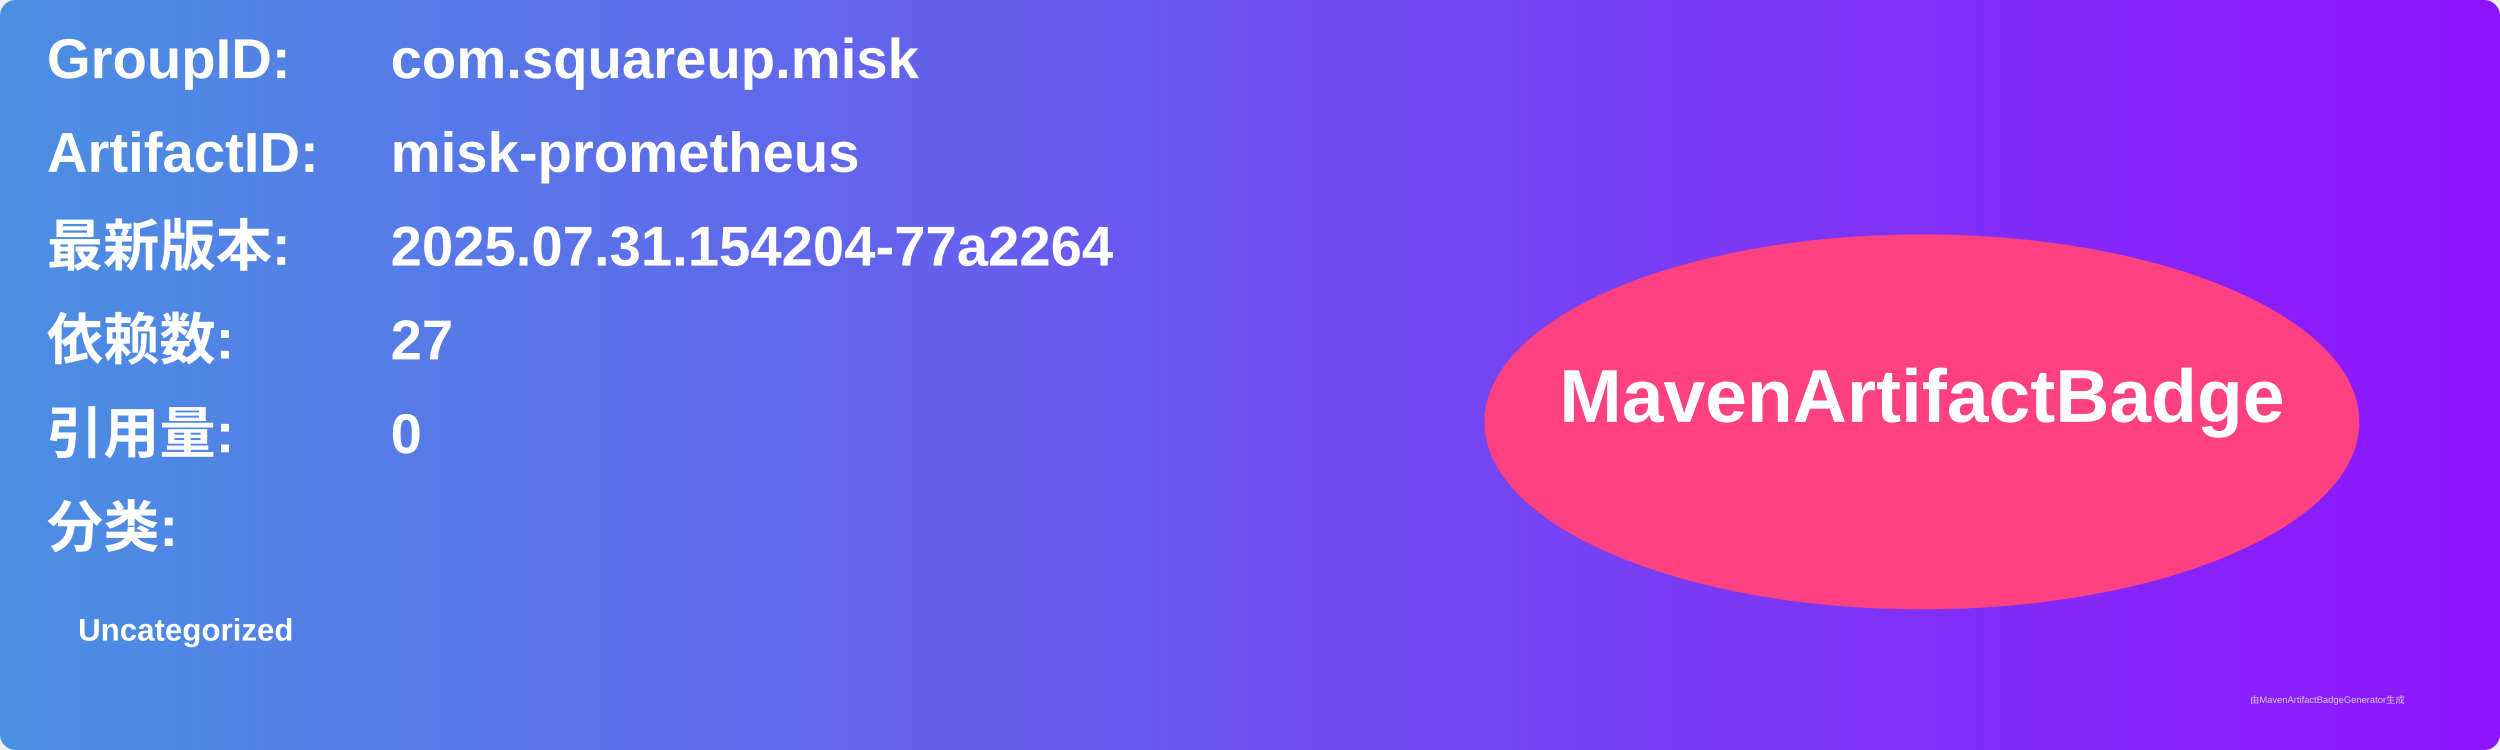
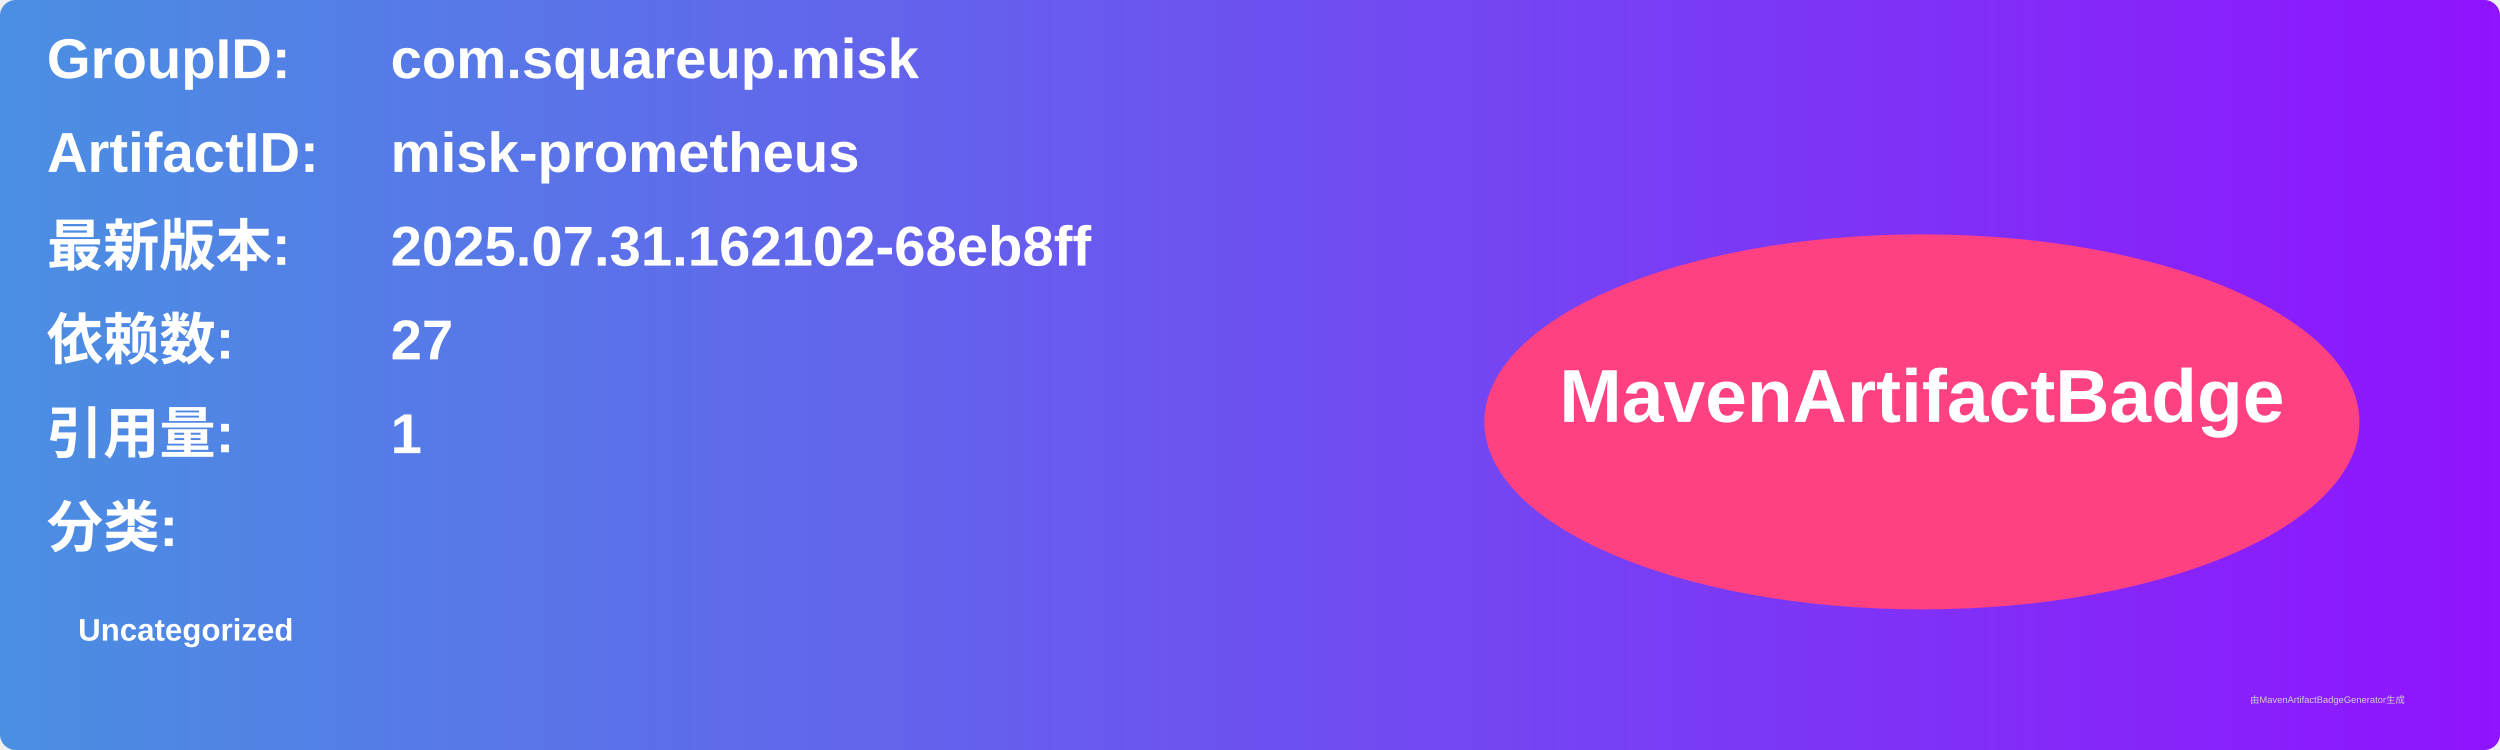
<svg xmlns="http://www.w3.org/2000/svg" width="800" height="240" viewBox="0 0 800 240">
  <linearGradient id="grad" x1="0%" y1="0%" x2="100%" y2="0%">
    <stop offset="0%" stop-color="#4a90e2" />
    <stop offset="100%" stop-color="#9013fe" />
  </linearGradient>
  <rect width="100%" height="100%" rx="5" ry="5" fill="url(#grad)" />
  <g transform="translate(15, 15)">
    <text x="0" y="10" font-family="Arial" font-size="18" fill="white" font-weight="bold" width="260">GroupID:</text>
    <text x="110" y="10" font-family="Arial" font-size="18" fill="white" font-weight="bold" width="460">com.squareup.misk</text>
    <text x="0" y="40" font-family="Arial" font-size="18" fill="white" font-weight="bold" width="260">ArtifactID:</text>
    <text x="110" y="40" font-family="Arial" font-size="18" fill="white" font-weight="bold" width="460">misk-prometheus</text>
    <text x="0" y="70" font-family="Arial" font-size="18" fill="white" font-weight="bold">最新版本:</text>
    <text x="110" y="70" font-family="Arial" font-size="18" fill="white" font-weight="bold">
-       <tspan font-weight="bold">2025.07.31.154204-77a2264</tspan>
+       <tspan font-weight="bold">2025.07.31.162102-68eb8ff</tspan>
    </text>
    <text x="0" y="100" font-family="Arial" font-size="18" fill="white" font-weight="bold">依赖数: </text>
    <text x="110" y="100" font-family="Arial" font-size="18" fill="white">
      <tspan font-weight="bold">27</tspan>
    </text>
    <text x="0" y="130" font-family="Arial" font-size="18" fill="white" font-weight="bold">引用量: </text>
    <text x="110" y="130" font-family="Arial" font-size="18" fill="white">
-       <tspan font-weight="bold">0</tspan>
+       <tspan font-weight="bold">1</tspan>
    </text>
    <text x="0" y="160" font-family="Arial" font-size="18" fill="white" font-weight="bold">分类:</text>
    <text x="10" y="190" font-family="Arial" font-size="10" fill="white">
      <tspan font-weight="bold">Uncategorized</tspan>
    </text>
    <ellipse cx="600" cy="120" rx="140" ry="60" fill="#ff4081" />
    <text x="600" y="120" text-anchor="middle" font-family="Arial" font-size="24" fill="white" font-weight="bold">MavenArtifactBadge</text>
  </g>
  <text x="720" y="225" font-family="Arial" font-size="3" fill="#d0d0d0">由MavenArtifactBadgeGenerator生成</text>
</svg>
